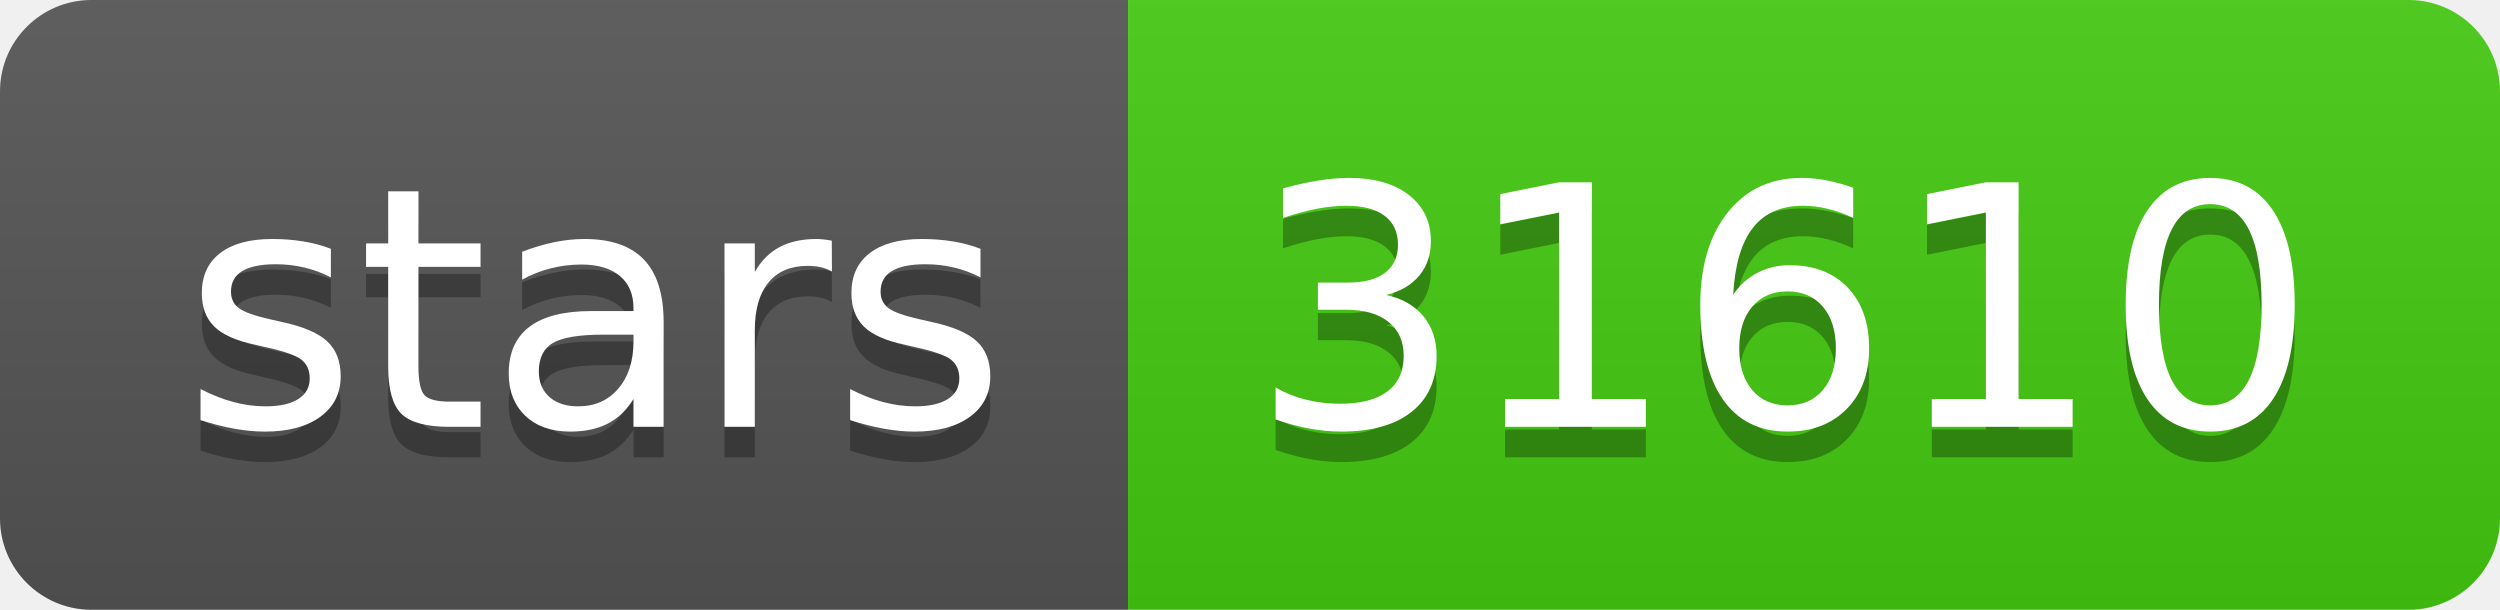
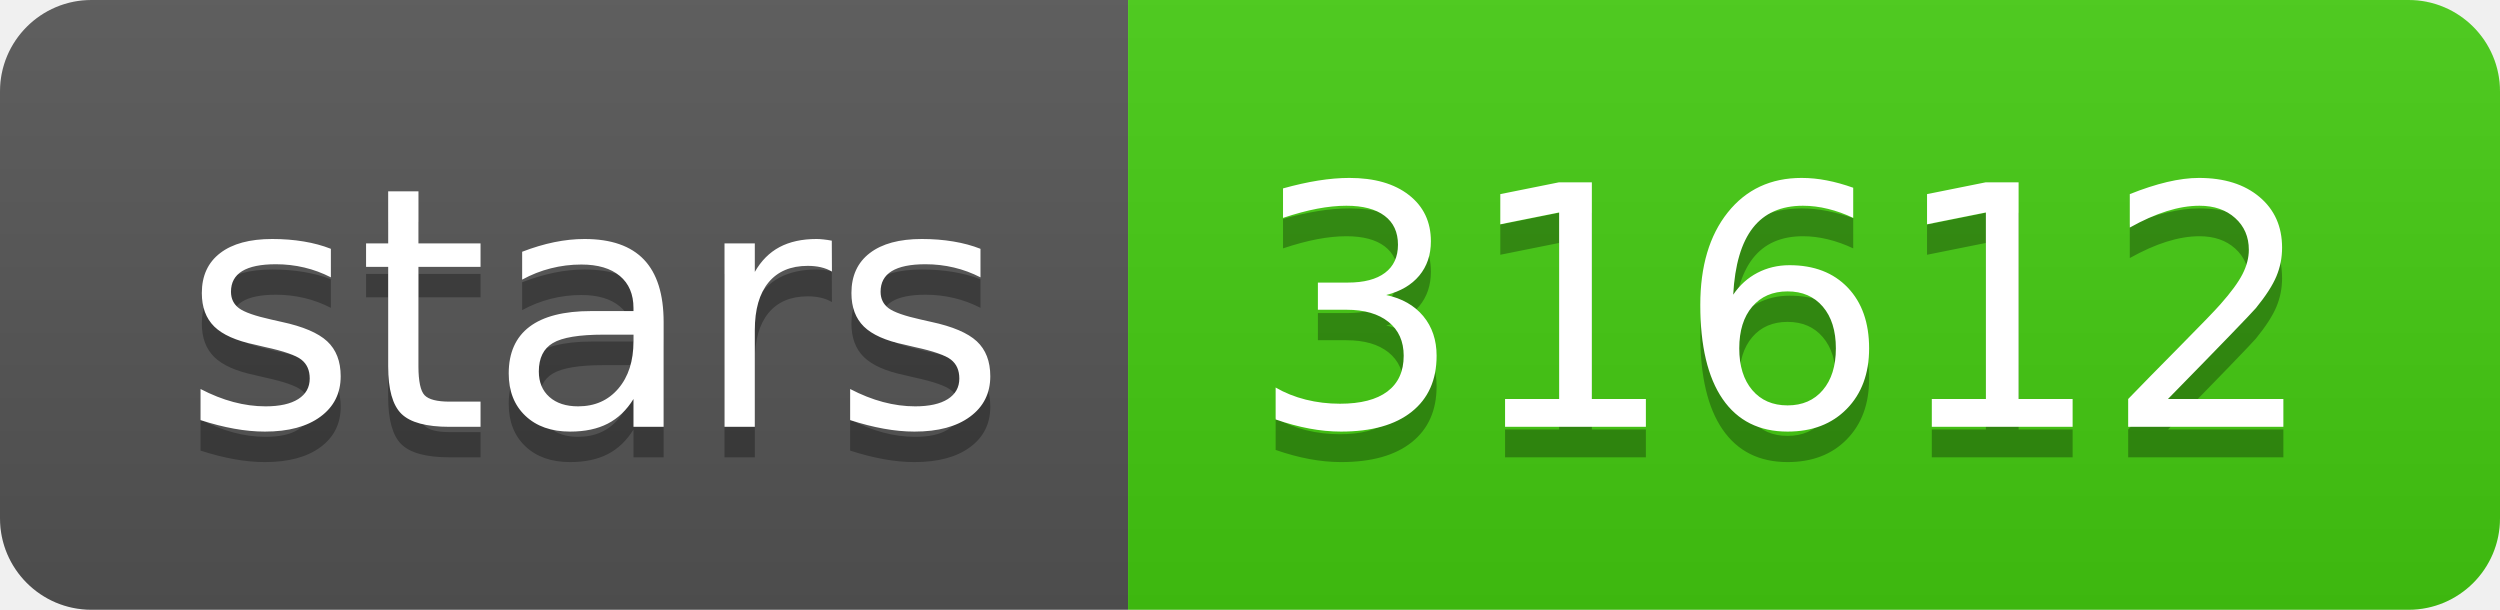
- <svg xmlns="http://www.w3.org/2000/svg" width="82" height="20" role="img" aria-label="stars: 31610">
+ <svg xmlns="http://www.w3.org/2000/svg" width="82" height="20" role="img" aria-label="stars: 31612">
  <linearGradient id="s" x2="0" y2="100%">
    <stop offset="0" stop-color="#bbb" stop-opacity=".1" />
    <stop offset="1" stop-opacity=".1" />
  </linearGradient>
  <clipPath id="r">
    <rect width="82" height="20" rx="3" fill="#fff" />
  </clipPath>
  <g clip-path="url(#r)">
    <rect width="37" height="20" fill="#555" />
    <rect x="37" width="45" height="20" fill="#4c1" />
    <rect width="82" height="20" fill="url(#s)" />
  </g>
  <g fill="#fff" text-anchor="middle" font-family="Verdana,Geneva,DejaVu Sans,sans-serif" text-rendering="geometricPrecision" font-size="110">
    <text aria-hidden="true" x="195" y="150" fill="#010101" fill-opacity=".3" transform="scale(.1)" textLength="270">stars</text>
    <text x="195" y="140" transform="scale(.1)" fill="#fff" textLength="270">stars</text>
-     <text aria-hidden="true" x="585" y="150" fill="#010101" fill-opacity=".3" transform="scale(.1)" textLength="350">31610</text>
-     <text x="585" y="140" transform="scale(.1)" fill="#fff" textLength="350">31610</text>
+     <text aria-hidden="true" x="585" y="150" fill="#010101" fill-opacity=".3" transform="scale(.1)" textLength="350">31612</text>
+     <text x="585" y="140" transform="scale(.1)" fill="#fff" textLength="350">31612</text>
  </g>
</svg>
